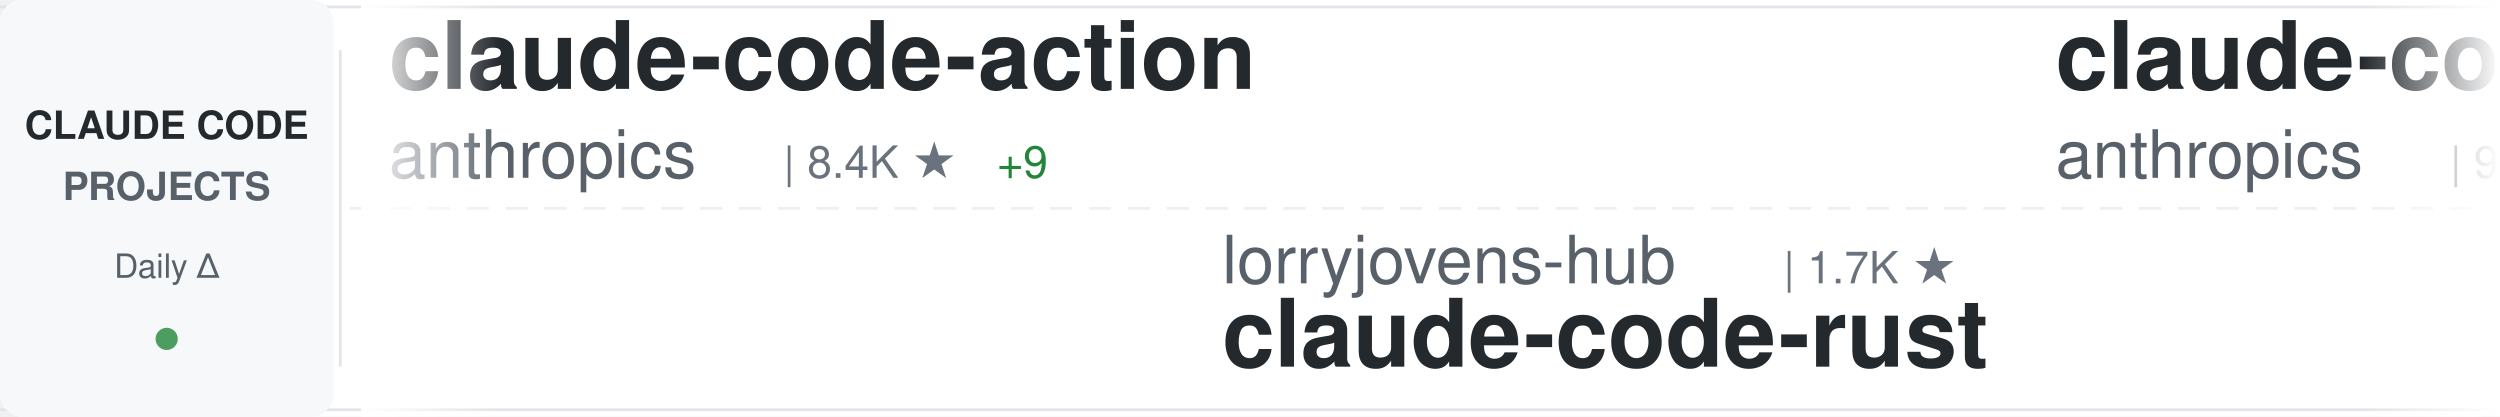
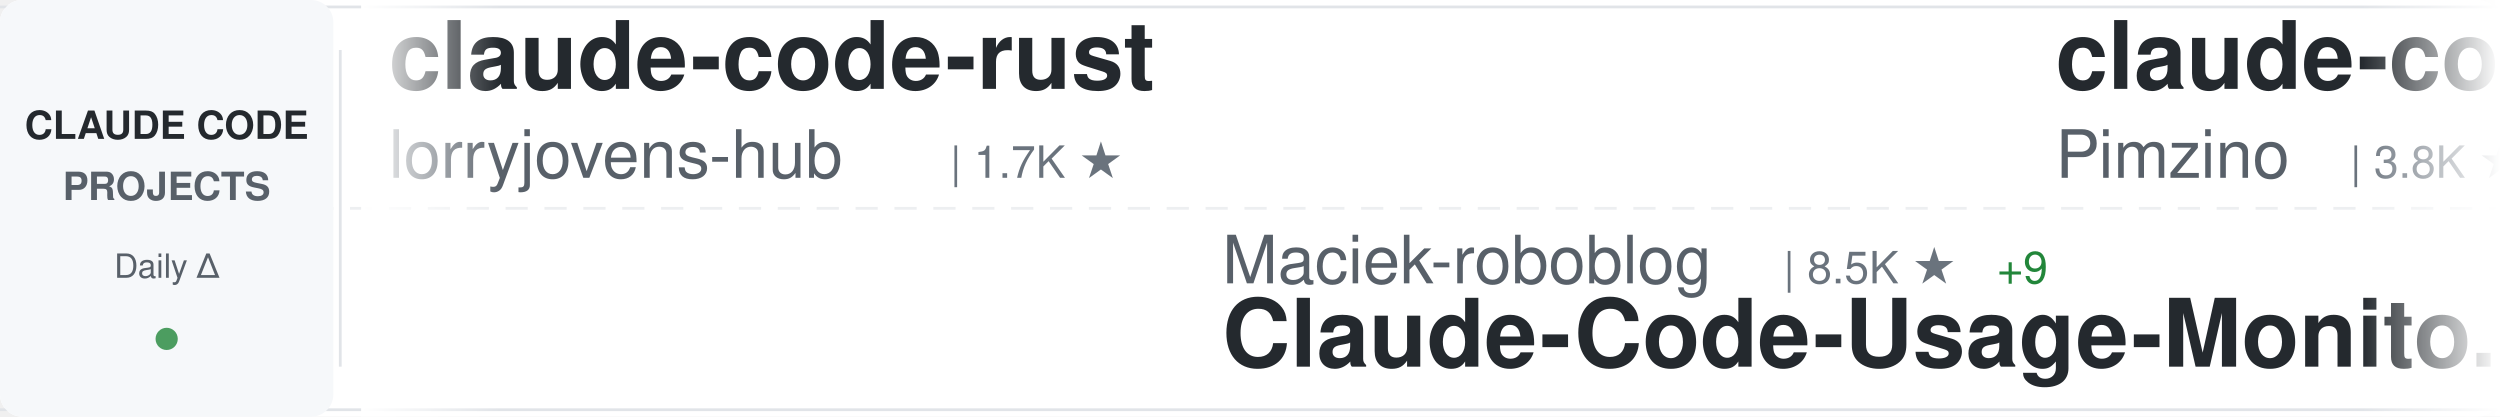
<svg xmlns="http://www.w3.org/2000/svg" width="900" height="150">
  <defs>
    <linearGradient id="awesomeLeftFade" x1="0%" y1="0%" x2="100%" y2="0%">
      <stop offset="0%" style="stop-color:#ffffff;stop-opacity:1" />
      <stop offset="100%" style="stop-color:#ffffff;stop-opacity:0" />
    </linearGradient>
    <linearGradient id="awesomeRightFade" x1="0%" y1="0%" x2="100%" y2="0%">
      <stop offset="0%" style="stop-color:#ffffff;stop-opacity:0" />
      <stop offset="100%" style="stop-color:#ffffff;stop-opacity:1" />
    </linearGradient>
  </defs>
  <rect width="900" height="150" fill="#ffffff" rx="8" />
  <rect x="0" y="2" width="900" height="1" fill="#e1e4e8" />
  <rect x="0" y="147" width="900" height="1" fill="#e1e4e8" />
  <line x1="0" y1="75" x2="900" y2="75" stroke="#e1e4e8" stroke-width="1" stroke-dasharray="8 6" opacity="0.6" />
  <rect x="0" y="0" width="120" height="150" fill="#f6f8fa" rx="8" />
  <text x="60" y="50" font-family="-apple-system, BlinkMacSystemFont, 'Segoe UI', Helvetica, Arial, sans-serif" font-size="14" font-weight="600" fill="#24292e" text-anchor="middle">CLAUDE CODE</text>
  <text x="60" y="72" font-family="-apple-system, BlinkMacSystemFont, 'Segoe UI', Helvetica, Arial, sans-serif" font-size="14" font-weight="600" fill="#586069" text-anchor="middle">PROJECTS</text>
  <text x="60" y="100" font-family="-apple-system, BlinkMacSystemFont, 'Segoe UI', Helvetica, Arial, sans-serif" font-size="12" font-weight="500" fill="#586069" text-anchor="middle">Daily Δ</text>
  <circle cx="60" cy="122" r="4" fill="#22863a" opacity="0.8" />
  <rect x="122" y="18" width="1" height="114" fill="#e1e4e8" />
  <clipPath id="awesomeTickerClip">
    <rect x="130" y="0" width="770" height="150" />
  </clipPath>
  <g clip-path="url(#awesomeTickerClip)">
    <g id="awesomeTickerItems">
      <animateTransform attributeName="transform" attributeType="XML" type="translate" from="0 0" to="-3000 0" dur="54s" repeatCount="indefinite" />
      <g transform="translate(0, 0)">
-         <text x="140" y="32" font-family="-apple-system, BlinkMacSystemFont, 'Segoe UI', Helvetica, Arial, sans-serif" font-size="34" font-weight="600" fill="#24292e">claude-code-action</text>
-         <text x="140" y="64" font-family="-apple-system, BlinkMacSystemFont, 'Segoe UI', Helvetica, Arial, sans-serif" font-size="24" font-weight="400" fill="#586069">anthropics</text>
-         <text x="282" y="64" font-family="-apple-system, BlinkMacSystemFont, 'Segoe UI', Helvetica, Arial, sans-serif" font-size="16" font-weight="500" fill="#6a737d">| 8.4K ★</text>
-         <text x="359" y="64" font-family="-apple-system, BlinkMacSystemFont, 'Segoe UI', Helvetica, Arial, sans-serif" font-size="16" font-weight="500" fill="#22863a"> +9</text>
+         <text x="140" y="32" font-family="-apple-system, BlinkMacSystemFont, 'Segoe UI', Helvetica, Arial, sans-serif" font-size="34" font-weight="600" fill="#24292e">claude-code-rust</text>
+         <text x="140" y="64" font-family="-apple-system, BlinkMacSystemFont, 'Segoe UI', Helvetica, Arial, sans-serif" font-size="24" font-weight="400" fill="#586069">lorryjovens-hub</text>
+         <text x="342" y="64" font-family="-apple-system, BlinkMacSystemFont, 'Segoe UI', Helvetica, Arial, sans-serif" font-size="16" font-weight="500" fill="#6a737d">| 1.7K ★</text>
      </g>
      <g transform="translate(300, 0)">
-         <text x="140" y="102" font-family="-apple-system, BlinkMacSystemFont, 'Segoe UI', Helvetica, Arial, sans-serif" font-size="24" font-weight="400" fill="#586069">lorryjovens-hub</text>
-         <text x="342" y="102" font-family="-apple-system, BlinkMacSystemFont, 'Segoe UI', Helvetica, Arial, sans-serif" font-size="16" font-weight="500" fill="#6a737d">| 1.7K ★</text>
-         <text x="140" y="132" font-family="-apple-system, BlinkMacSystemFont, 'Segoe UI', Helvetica, Arial, sans-serif" font-size="34" font-weight="600" fill="#24292e">claude-code-rust</text>
+         <text x="140" y="102" font-family="-apple-system, BlinkMacSystemFont, 'Segoe UI', Helvetica, Arial, sans-serif" font-size="24" font-weight="400" fill="#586069">Maciek-roboblog</text>
+         <text x="342" y="102" font-family="-apple-system, BlinkMacSystemFont, 'Segoe UI', Helvetica, Arial, sans-serif" font-size="16" font-weight="500" fill="#6a737d">| 8.5K ★</text>
+         <text x="419" y="102" font-family="-apple-system, BlinkMacSystemFont, 'Segoe UI', Helvetica, Arial, sans-serif" font-size="16" font-weight="500" fill="#22863a"> +9</text>
+         <text x="140" y="132" font-family="-apple-system, BlinkMacSystemFont, 'Segoe UI', Helvetica, Arial, sans-serif" font-size="34" font-weight="600" fill="#24292e">Claude-Code-Usage-Monito...</text>
      </g>
      <g transform="translate(600, 0)">
-         <text x="140" y="32" font-family="-apple-system, BlinkMacSystemFont, 'Segoe UI', Helvetica, Arial, sans-serif" font-size="34" font-weight="600" fill="#24292e">claude-code-base-action</text>
-         <text x="140" y="64" font-family="-apple-system, BlinkMacSystemFont, 'Segoe UI', Helvetica, Arial, sans-serif" font-size="24" font-weight="400" fill="#586069">anthropics</text>
-         <text x="282" y="64" font-family="-apple-system, BlinkMacSystemFont, 'Segoe UI', Helvetica, Arial, sans-serif" font-size="16" font-weight="500" fill="#6a737d">| 912 ★</text>
-         <text x="350" y="64" font-family="-apple-system, BlinkMacSystemFont, 'Segoe UI', Helvetica, Arial, sans-serif" font-size="16" font-weight="500" fill="#22863a"> +2</text>
+         <text x="140" y="32" font-family="-apple-system, BlinkMacSystemFont, 'Segoe UI', Helvetica, Arial, sans-serif" font-size="34" font-weight="600" fill="#24292e">claude-code-spec-workflo...</text>
+         <text x="140" y="64" font-family="-apple-system, BlinkMacSystemFont, 'Segoe UI', Helvetica, Arial, sans-serif" font-size="24" font-weight="400" fill="#586069">Pimzino</text>
+         <text x="246" y="64" font-family="-apple-system, BlinkMacSystemFont, 'Segoe UI', Helvetica, Arial, sans-serif" font-size="16" font-weight="500" fill="#6a737d">| 3.8K ★</text>
+         <text x="323" y="64" font-family="-apple-system, BlinkMacSystemFont, 'Segoe UI', Helvetica, Arial, sans-serif" font-size="16" font-weight="500" fill="#22863a"> +3</text>
      </g>
      <g transform="translate(900, 0)">
-         <text x="140" y="102" font-family="-apple-system, BlinkMacSystemFont, 'Segoe UI', Helvetica, Arial, sans-serif" font-size="24" font-weight="400" fill="#586069">davila7</text>
-         <text x="246" y="102" font-family="-apple-system, BlinkMacSystemFont, 'Segoe UI', Helvetica, Arial, sans-serif" font-size="16" font-weight="500" fill="#6a737d">| 29.7K ★</text>
-         <text x="332" y="102" font-family="-apple-system, BlinkMacSystemFont, 'Segoe UI', Helvetica, Arial, sans-serif" font-size="16" font-weight="500" fill="#22863a"> +90</text>
-         <text x="140" y="132" font-family="-apple-system, BlinkMacSystemFont, 'Segoe UI', Helvetica, Arial, sans-serif" font-size="34" font-weight="600" fill="#24292e">claude-code-templates</text>
+         <text x="140" y="102" font-family="-apple-system, BlinkMacSystemFont, 'Segoe UI', Helvetica, Arial, sans-serif" font-size="24" font-weight="400" fill="#586069">andrew-kramer-inno</text>
+         <text x="378" y="102" font-family="-apple-system, BlinkMacSystemFont, 'Segoe UI', Helvetica, Arial, sans-serif" font-size="16" font-weight="500" fill="#6a737d">| 595 ★</text>
+         <text x="140" y="132" font-family="-apple-system, BlinkMacSystemFont, 'Segoe UI', Helvetica, Arial, sans-serif" font-size="34" font-weight="600" fill="#24292e">claude-code-source-build</text>
      </g>
      <g transform="translate(1200, 0)">
-         <text x="140" y="32" font-family="-apple-system, BlinkMacSystemFont, 'Segoe UI', Helvetica, Arial, sans-serif" font-size="34" font-weight="600" fill="#24292e">arcads-claude-code</text>
-         <text x="140" y="64" font-family="-apple-system, BlinkMacSystemFont, 'Segoe UI', Helvetica, Arial, sans-serif" font-size="24" font-weight="400" fill="#586069">krusemediallc</text>
-         <text x="318" y="64" font-family="-apple-system, BlinkMacSystemFont, 'Segoe UI', Helvetica, Arial, sans-serif" font-size="16" font-weight="500" fill="#6a737d">| 1.0K ★</text>
-         <text x="395" y="64" font-family="-apple-system, BlinkMacSystemFont, 'Segoe UI', Helvetica, Arial, sans-serif" font-size="16" font-weight="500" fill="#22863a"> +4</text>
+         <text x="140" y="32" font-family="-apple-system, BlinkMacSystemFont, 'Segoe UI', Helvetica, Arial, sans-serif" font-size="34" font-weight="600" fill="#24292e">edmunds-claude-code</text>
+         <text x="140" y="64" font-family="-apple-system, BlinkMacSystemFont, 'Segoe UI', Helvetica, Arial, sans-serif" font-size="24" font-weight="400" fill="#586069">edmund-io</text>
+         <text x="270" y="64" font-family="-apple-system, BlinkMacSystemFont, 'Segoe UI', Helvetica, Arial, sans-serif" font-size="16" font-weight="500" fill="#6a737d">| 1.5K ★</text>
+         <text x="347" y="64" font-family="-apple-system, BlinkMacSystemFont, 'Segoe UI', Helvetica, Arial, sans-serif" font-size="16" font-weight="500" fill="#22863a"> +1</text>
      </g>
      <g transform="translate(1500, 0)">
-         <text x="140" y="102" font-family="-apple-system, BlinkMacSystemFont, 'Segoe UI', Helvetica, Arial, sans-serif" font-size="24" font-weight="400" fill="#586069">luongnv89</text>
-         <text x="270" y="102" font-family="-apple-system, BlinkMacSystemFont, 'Segoe UI', Helvetica, Arial, sans-serif" font-size="16" font-weight="500" fill="#6a737d">| 39.9K ★</text>
-         <text x="356" y="102" font-family="-apple-system, BlinkMacSystemFont, 'Segoe UI', Helvetica, Arial, sans-serif" font-size="16" font-weight="500" fill="#22863a"> +19</text>
-         <text x="140" y="132" font-family="-apple-system, BlinkMacSystemFont, 'Segoe UI', Helvetica, Arial, sans-serif" font-size="34" font-weight="600" fill="#24292e">claude-howto</text>
+         <text x="140" y="102" font-family="-apple-system, BlinkMacSystemFont, 'Segoe UI', Helvetica, Arial, sans-serif" font-size="24" font-weight="400" fill="#586069">musistudio</text>
+         <text x="282" y="102" font-family="-apple-system, BlinkMacSystemFont, 'Segoe UI', Helvetica, Arial, sans-serif" font-size="16" font-weight="500" fill="#6a737d">| 35.9K ★</text>
+         <text x="368" y="102" font-family="-apple-system, BlinkMacSystemFont, 'Segoe UI', Helvetica, Arial, sans-serif" font-size="16" font-weight="500" fill="#22863a"> +33</text>
+         <text x="140" y="132" font-family="-apple-system, BlinkMacSystemFont, 'Segoe UI', Helvetica, Arial, sans-serif" font-size="34" font-weight="600" fill="#24292e">claude-code-router</text>
      </g>
      <g transform="translate(1800, 0)">
-         <text x="140" y="32" font-family="-apple-system, BlinkMacSystemFont, 'Segoe UI', Helvetica, Arial, sans-serif" font-size="34" font-weight="600" fill="#24292e">claude-code-settings</text>
-         <text x="140" y="64" font-family="-apple-system, BlinkMacSystemFont, 'Segoe UI', Helvetica, Arial, sans-serif" font-size="24" font-weight="400" fill="#586069">feiskyer</text>
-         <text x="258" y="64" font-family="-apple-system, BlinkMacSystemFont, 'Segoe UI', Helvetica, Arial, sans-serif" font-size="16" font-weight="500" fill="#6a737d">| 1.6K ★</text>
-         <text x="335" y="64" font-family="-apple-system, BlinkMacSystemFont, 'Segoe UI', Helvetica, Arial, sans-serif" font-size="16" font-weight="500" fill="#22863a"> +1</text>
+         <text x="140" y="32" font-family="-apple-system, BlinkMacSystemFont, 'Segoe UI', Helvetica, Arial, sans-serif" font-size="34" font-weight="600" fill="#24292e">everything-claude-code-z...</text>
+         <text x="140" y="64" font-family="-apple-system, BlinkMacSystemFont, 'Segoe UI', Helvetica, Arial, sans-serif" font-size="24" font-weight="400" fill="#586069">xu-xiang</text>
+         <text x="258" y="64" font-family="-apple-system, BlinkMacSystemFont, 'Segoe UI', Helvetica, Arial, sans-serif" font-size="16" font-weight="500" fill="#6a737d">| 1.7K ★</text>
+         <text x="335" y="64" font-family="-apple-system, BlinkMacSystemFont, 'Segoe UI', Helvetica, Arial, sans-serif" font-size="16" font-weight="500" fill="#22863a"> +11</text>
      </g>
      <g transform="translate(2100, 0)">
-         <text x="140" y="102" font-family="-apple-system, BlinkMacSystemFont, 'Segoe UI', Helvetica, Arial, sans-serif" font-size="24" font-weight="400" fill="#586069">disler</text>
-         <text x="234" y="102" font-family="-apple-system, BlinkMacSystemFont, 'Segoe UI', Helvetica, Arial, sans-serif" font-size="16" font-weight="500" fill="#6a737d">| 3.8K ★</text>
-         <text x="311" y="102" font-family="-apple-system, BlinkMacSystemFont, 'Segoe UI', Helvetica, Arial, sans-serif" font-size="16" font-weight="500" fill="#22863a"> +1</text>
-         <text x="140" y="132" font-family="-apple-system, BlinkMacSystemFont, 'Segoe UI', Helvetica, Arial, sans-serif" font-size="34" font-weight="600" fill="#24292e">claude-code-hooks-master...</text>
+         <text x="140" y="102" font-family="-apple-system, BlinkMacSystemFont, 'Segoe UI', Helvetica, Arial, sans-serif" font-size="24" font-weight="400" fill="#586069">shanraisshan</text>
+         <text x="306" y="102" font-family="-apple-system, BlinkMacSystemFont, 'Segoe UI', Helvetica, Arial, sans-serif" font-size="16" font-weight="500" fill="#6a737d">| 63.0K ★</text>
+         <text x="392" y="102" font-family="-apple-system, BlinkMacSystemFont, 'Segoe UI', Helvetica, Arial, sans-serif" font-size="16" font-weight="500" fill="#22863a"> +83</text>
+         <text x="140" y="132" font-family="-apple-system, BlinkMacSystemFont, 'Segoe UI', Helvetica, Arial, sans-serif" font-size="34" font-weight="600" fill="#24292e">claude-code-best-practic...</text>
      </g>
      <g transform="translate(2400, 0)">
-         <text x="140" y="32" font-family="-apple-system, BlinkMacSystemFont, 'Segoe UI', Helvetica, Arial, sans-serif" font-size="34" font-weight="600" fill="#24292e">Open-ClaudeCode</text>
-         <text x="140" y="64" font-family="-apple-system, BlinkMacSystemFont, 'Segoe UI', Helvetica, Arial, sans-serif" font-size="24" font-weight="400" fill="#586069">LING71671</text>
-         <text x="270" y="64" font-family="-apple-system, BlinkMacSystemFont, 'Segoe UI', Helvetica, Arial, sans-serif" font-size="16" font-weight="500" fill="#6a737d">| 918 ★</text>
+         <text x="140" y="32" font-family="-apple-system, BlinkMacSystemFont, 'Segoe UI', Helvetica, Arial, sans-serif" font-size="34" font-weight="600" fill="#24292e">claude-code-from-scratch</text>
+         <text x="140" y="64" font-family="-apple-system, BlinkMacSystemFont, 'Segoe UI', Helvetica, Arial, sans-serif" font-size="24" font-weight="400" fill="#586069">Windy3f3f3f3f</text>
+         <text x="318" y="64" font-family="-apple-system, BlinkMacSystemFont, 'Segoe UI', Helvetica, Arial, sans-serif" font-size="16" font-weight="500" fill="#6a737d">| 2.4K ★</text>
+         <text x="395" y="64" font-family="-apple-system, BlinkMacSystemFont, 'Segoe UI', Helvetica, Arial, sans-serif" font-size="16" font-weight="500" fill="#22863a"> +38</text>
      </g>
      <g transform="translate(2700, 0)">
-         <text x="140" y="102" font-family="-apple-system, BlinkMacSystemFont, 'Segoe UI', Helvetica, Arial, sans-serif" font-size="24" font-weight="400" fill="#586069">isboyjc</text>
-         <text x="246" y="102" font-family="-apple-system, BlinkMacSystemFont, 'Segoe UI', Helvetica, Arial, sans-serif" font-size="16" font-weight="500" fill="#6a737d">| 162 ★</text>
-         <text x="140" y="132" font-family="-apple-system, BlinkMacSystemFont, 'Segoe UI', Helvetica, Arial, sans-serif" font-size="34" font-weight="600" fill="#24292e">claude-code</text>
+         <text x="140" y="102" font-family="-apple-system, BlinkMacSystemFont, 'Segoe UI', Helvetica, Arial, sans-serif" font-size="24" font-weight="400" fill="#586069">Donchitos</text>
+         <text x="270" y="102" font-family="-apple-system, BlinkMacSystemFont, 'Segoe UI', Helvetica, Arial, sans-serif" font-size="16" font-weight="500" fill="#6a737d">| 23.1K ★</text>
+         <text x="356" y="102" font-family="-apple-system, BlinkMacSystemFont, 'Segoe UI', Helvetica, Arial, sans-serif" font-size="16" font-weight="500" fill="#22863a"> +32</text>
+         <text x="140" y="132" font-family="-apple-system, BlinkMacSystemFont, 'Segoe UI', Helvetica, Arial, sans-serif" font-size="34" font-weight="600" fill="#24292e">Claude-Code-Game-Studios</text>
      </g>
      <g transform="translate(3000, 0)">
-         <text x="140" y="32" font-family="-apple-system, BlinkMacSystemFont, 'Segoe UI', Helvetica, Arial, sans-serif" font-size="34" font-weight="600" fill="#24292e">claude-code-action</text>
-         <text x="140" y="64" font-family="-apple-system, BlinkMacSystemFont, 'Segoe UI', Helvetica, Arial, sans-serif" font-size="24" font-weight="400" fill="#586069">anthropics</text>
-         <text x="282" y="64" font-family="-apple-system, BlinkMacSystemFont, 'Segoe UI', Helvetica, Arial, sans-serif" font-size="16" font-weight="500" fill="#6a737d">| 8.4K ★</text>
-         <text x="359" y="64" font-family="-apple-system, BlinkMacSystemFont, 'Segoe UI', Helvetica, Arial, sans-serif" font-size="16" font-weight="500" fill="#22863a"> +9</text>
+         <text x="140" y="32" font-family="-apple-system, BlinkMacSystemFont, 'Segoe UI', Helvetica, Arial, sans-serif" font-size="34" font-weight="600" fill="#24292e">claude-code-rust</text>
+         <text x="140" y="64" font-family="-apple-system, BlinkMacSystemFont, 'Segoe UI', Helvetica, Arial, sans-serif" font-size="24" font-weight="400" fill="#586069">lorryjovens-hub</text>
+         <text x="342" y="64" font-family="-apple-system, BlinkMacSystemFont, 'Segoe UI', Helvetica, Arial, sans-serif" font-size="16" font-weight="500" fill="#6a737d">| 1.7K ★</text>
      </g>
      <g transform="translate(3300, 0)">
-         <text x="140" y="102" font-family="-apple-system, BlinkMacSystemFont, 'Segoe UI', Helvetica, Arial, sans-serif" font-size="24" font-weight="400" fill="#586069">lorryjovens-hub</text>
-         <text x="342" y="102" font-family="-apple-system, BlinkMacSystemFont, 'Segoe UI', Helvetica, Arial, sans-serif" font-size="16" font-weight="500" fill="#6a737d">| 1.7K ★</text>
-         <text x="140" y="132" font-family="-apple-system, BlinkMacSystemFont, 'Segoe UI', Helvetica, Arial, sans-serif" font-size="34" font-weight="600" fill="#24292e">claude-code-rust</text>
+         <text x="140" y="102" font-family="-apple-system, BlinkMacSystemFont, 'Segoe UI', Helvetica, Arial, sans-serif" font-size="24" font-weight="400" fill="#586069">Maciek-roboblog</text>
+         <text x="342" y="102" font-family="-apple-system, BlinkMacSystemFont, 'Segoe UI', Helvetica, Arial, sans-serif" font-size="16" font-weight="500" fill="#6a737d">| 8.5K ★</text>
+         <text x="419" y="102" font-family="-apple-system, BlinkMacSystemFont, 'Segoe UI', Helvetica, Arial, sans-serif" font-size="16" font-weight="500" fill="#22863a"> +9</text>
+         <text x="140" y="132" font-family="-apple-system, BlinkMacSystemFont, 'Segoe UI', Helvetica, Arial, sans-serif" font-size="34" font-weight="600" fill="#24292e">Claude-Code-Usage-Monito...</text>
      </g>
      <g transform="translate(3600, 0)">
-         <text x="140" y="32" font-family="-apple-system, BlinkMacSystemFont, 'Segoe UI', Helvetica, Arial, sans-serif" font-size="34" font-weight="600" fill="#24292e">claude-code-base-action</text>
-         <text x="140" y="64" font-family="-apple-system, BlinkMacSystemFont, 'Segoe UI', Helvetica, Arial, sans-serif" font-size="24" font-weight="400" fill="#586069">anthropics</text>
-         <text x="282" y="64" font-family="-apple-system, BlinkMacSystemFont, 'Segoe UI', Helvetica, Arial, sans-serif" font-size="16" font-weight="500" fill="#6a737d">| 912 ★</text>
-         <text x="350" y="64" font-family="-apple-system, BlinkMacSystemFont, 'Segoe UI', Helvetica, Arial, sans-serif" font-size="16" font-weight="500" fill="#22863a"> +2</text>
+         <text x="140" y="32" font-family="-apple-system, BlinkMacSystemFont, 'Segoe UI', Helvetica, Arial, sans-serif" font-size="34" font-weight="600" fill="#24292e">claude-code-spec-workflo...</text>
+         <text x="140" y="64" font-family="-apple-system, BlinkMacSystemFont, 'Segoe UI', Helvetica, Arial, sans-serif" font-size="24" font-weight="400" fill="#586069">Pimzino</text>
+         <text x="246" y="64" font-family="-apple-system, BlinkMacSystemFont, 'Segoe UI', Helvetica, Arial, sans-serif" font-size="16" font-weight="500" fill="#6a737d">| 3.8K ★</text>
+         <text x="323" y="64" font-family="-apple-system, BlinkMacSystemFont, 'Segoe UI', Helvetica, Arial, sans-serif" font-size="16" font-weight="500" fill="#22863a"> +3</text>
      </g>
      <g transform="translate(3900, 0)">
-         <text x="140" y="102" font-family="-apple-system, BlinkMacSystemFont, 'Segoe UI', Helvetica, Arial, sans-serif" font-size="24" font-weight="400" fill="#586069">davila7</text>
-         <text x="246" y="102" font-family="-apple-system, BlinkMacSystemFont, 'Segoe UI', Helvetica, Arial, sans-serif" font-size="16" font-weight="500" fill="#6a737d">| 29.7K ★</text>
-         <text x="332" y="102" font-family="-apple-system, BlinkMacSystemFont, 'Segoe UI', Helvetica, Arial, sans-serif" font-size="16" font-weight="500" fill="#22863a"> +90</text>
-         <text x="140" y="132" font-family="-apple-system, BlinkMacSystemFont, 'Segoe UI', Helvetica, Arial, sans-serif" font-size="34" font-weight="600" fill="#24292e">claude-code-templates</text>
+         <text x="140" y="102" font-family="-apple-system, BlinkMacSystemFont, 'Segoe UI', Helvetica, Arial, sans-serif" font-size="24" font-weight="400" fill="#586069">andrew-kramer-inno</text>
+         <text x="378" y="102" font-family="-apple-system, BlinkMacSystemFont, 'Segoe UI', Helvetica, Arial, sans-serif" font-size="16" font-weight="500" fill="#6a737d">| 595 ★</text>
+         <text x="140" y="132" font-family="-apple-system, BlinkMacSystemFont, 'Segoe UI', Helvetica, Arial, sans-serif" font-size="34" font-weight="600" fill="#24292e">claude-code-source-build</text>
      </g>
    </g>
  </g>
  <rect x="130" y="0" width="50" height="150" fill="url(#awesomeLeftFade)" />
  <rect x="850" y="0" width="50" height="150" fill="url(#awesomeRightFade)" />
</svg>
